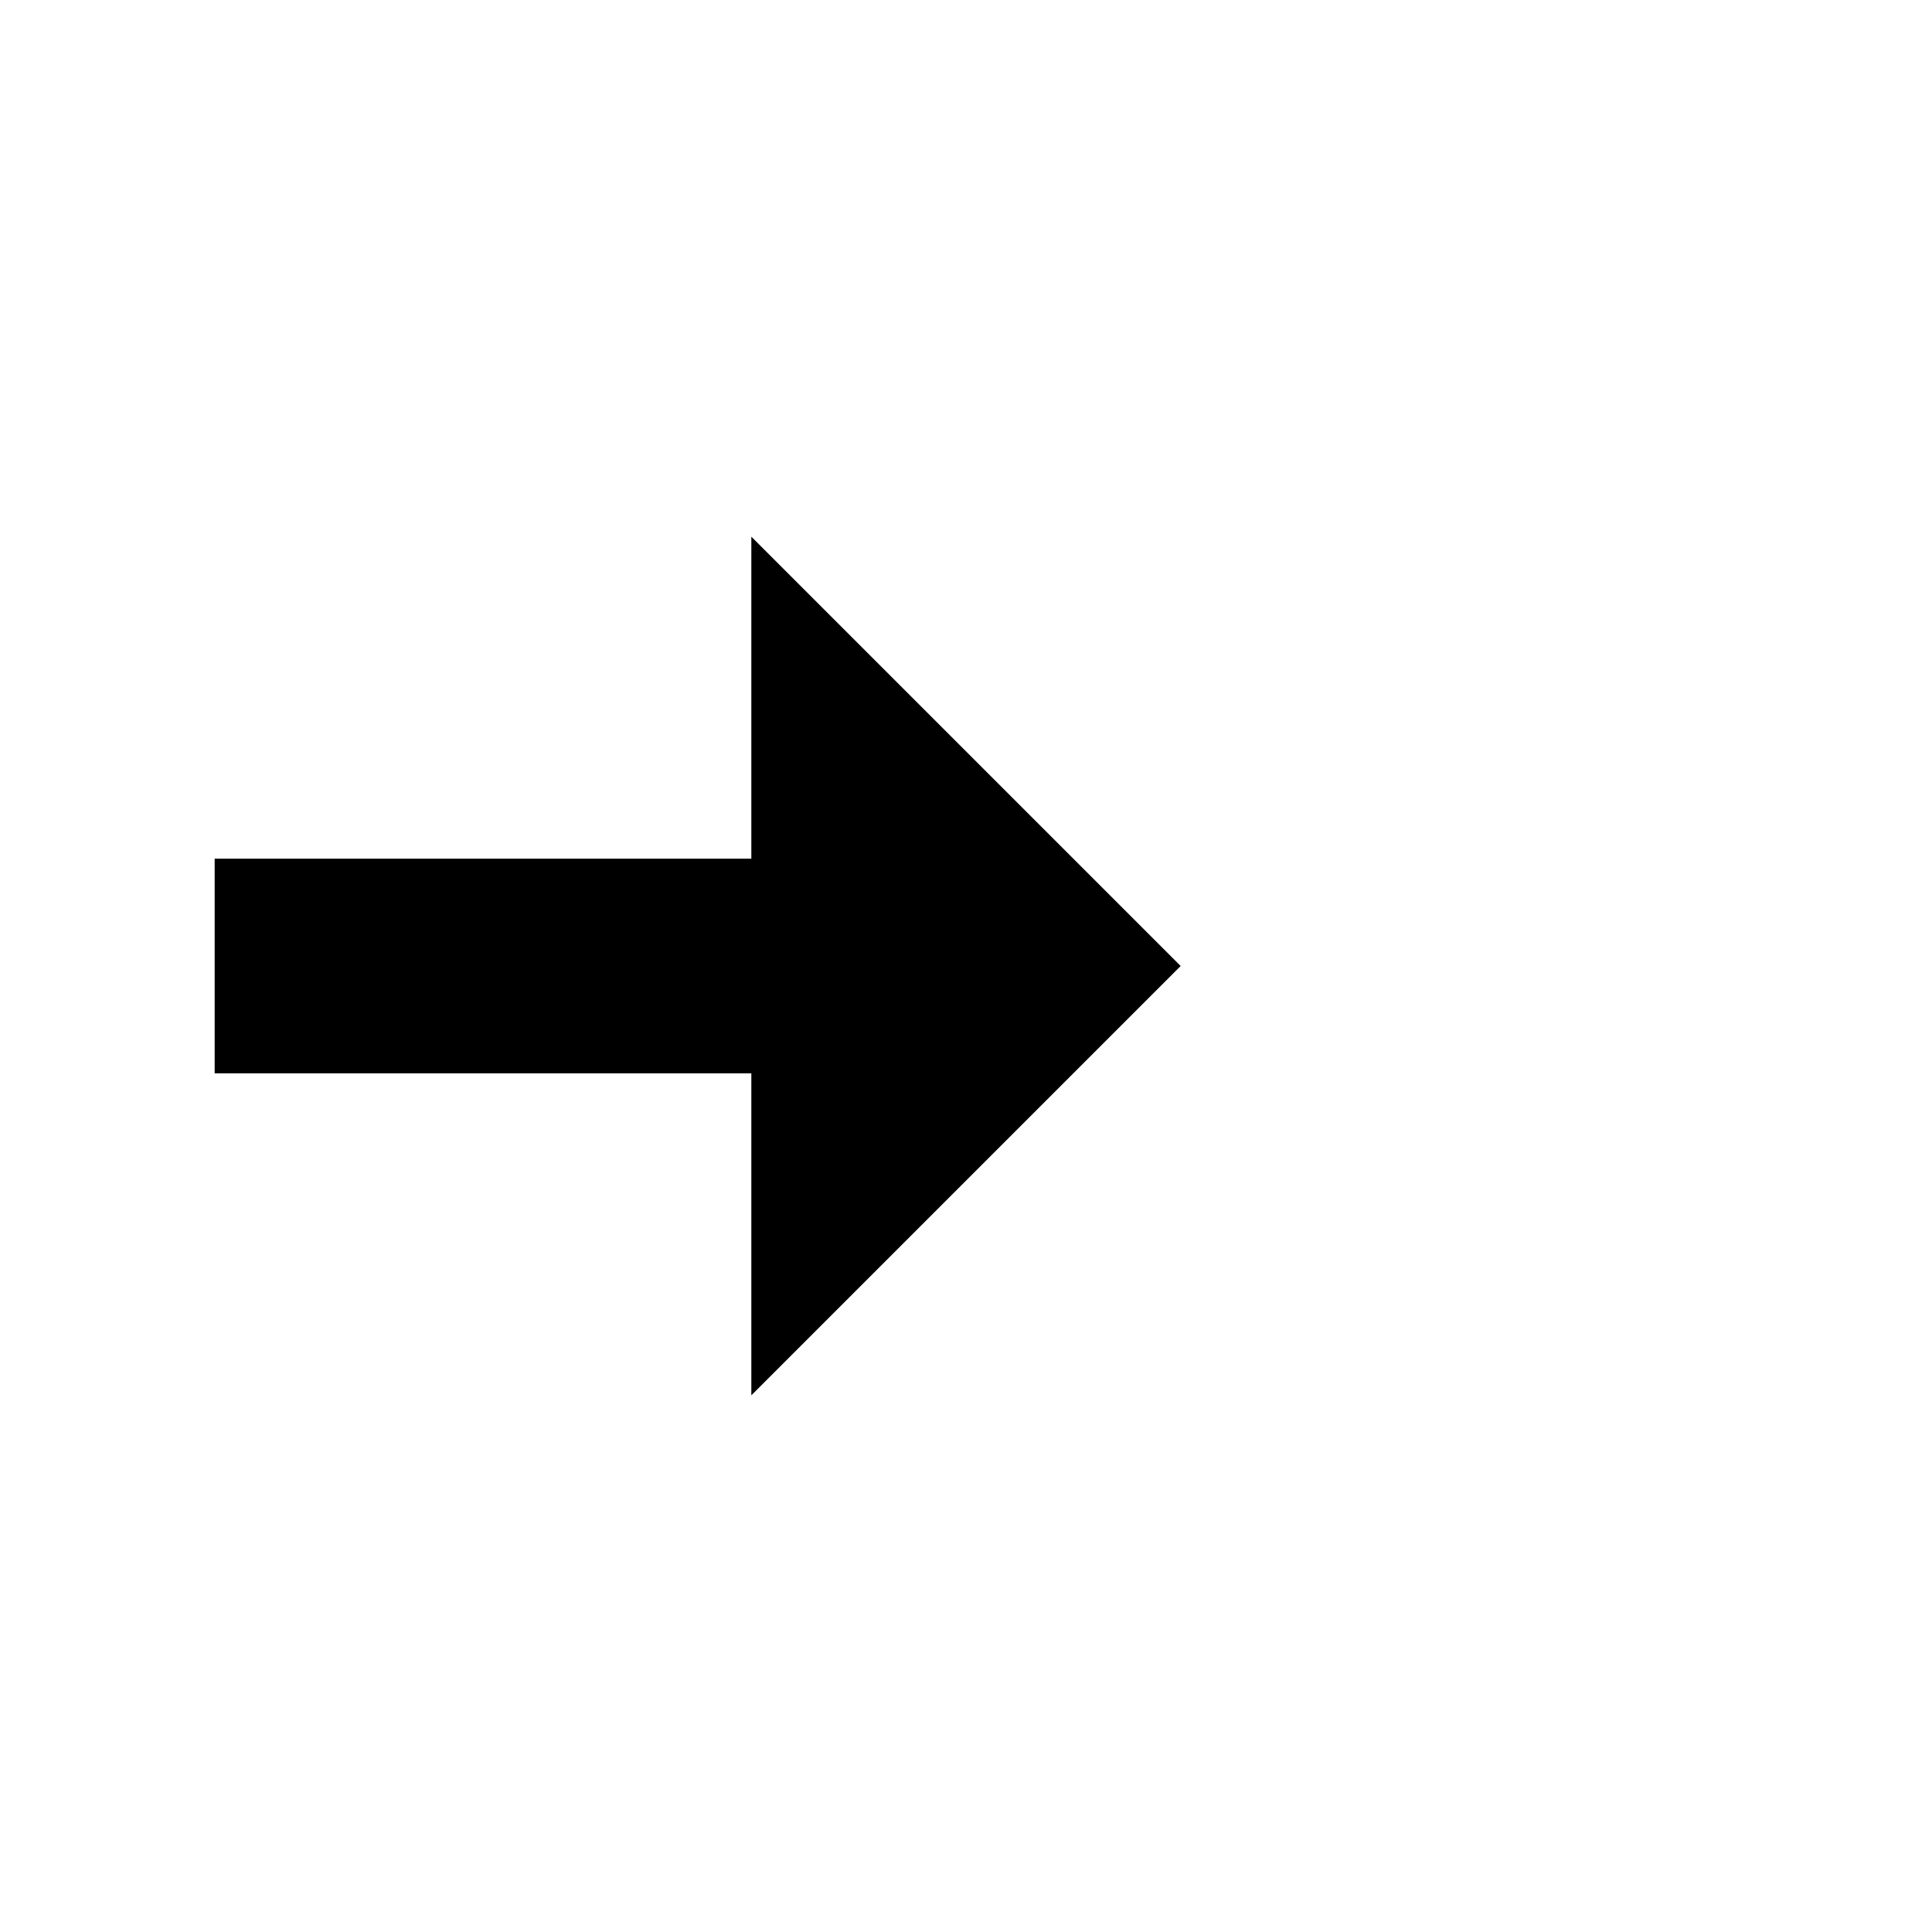
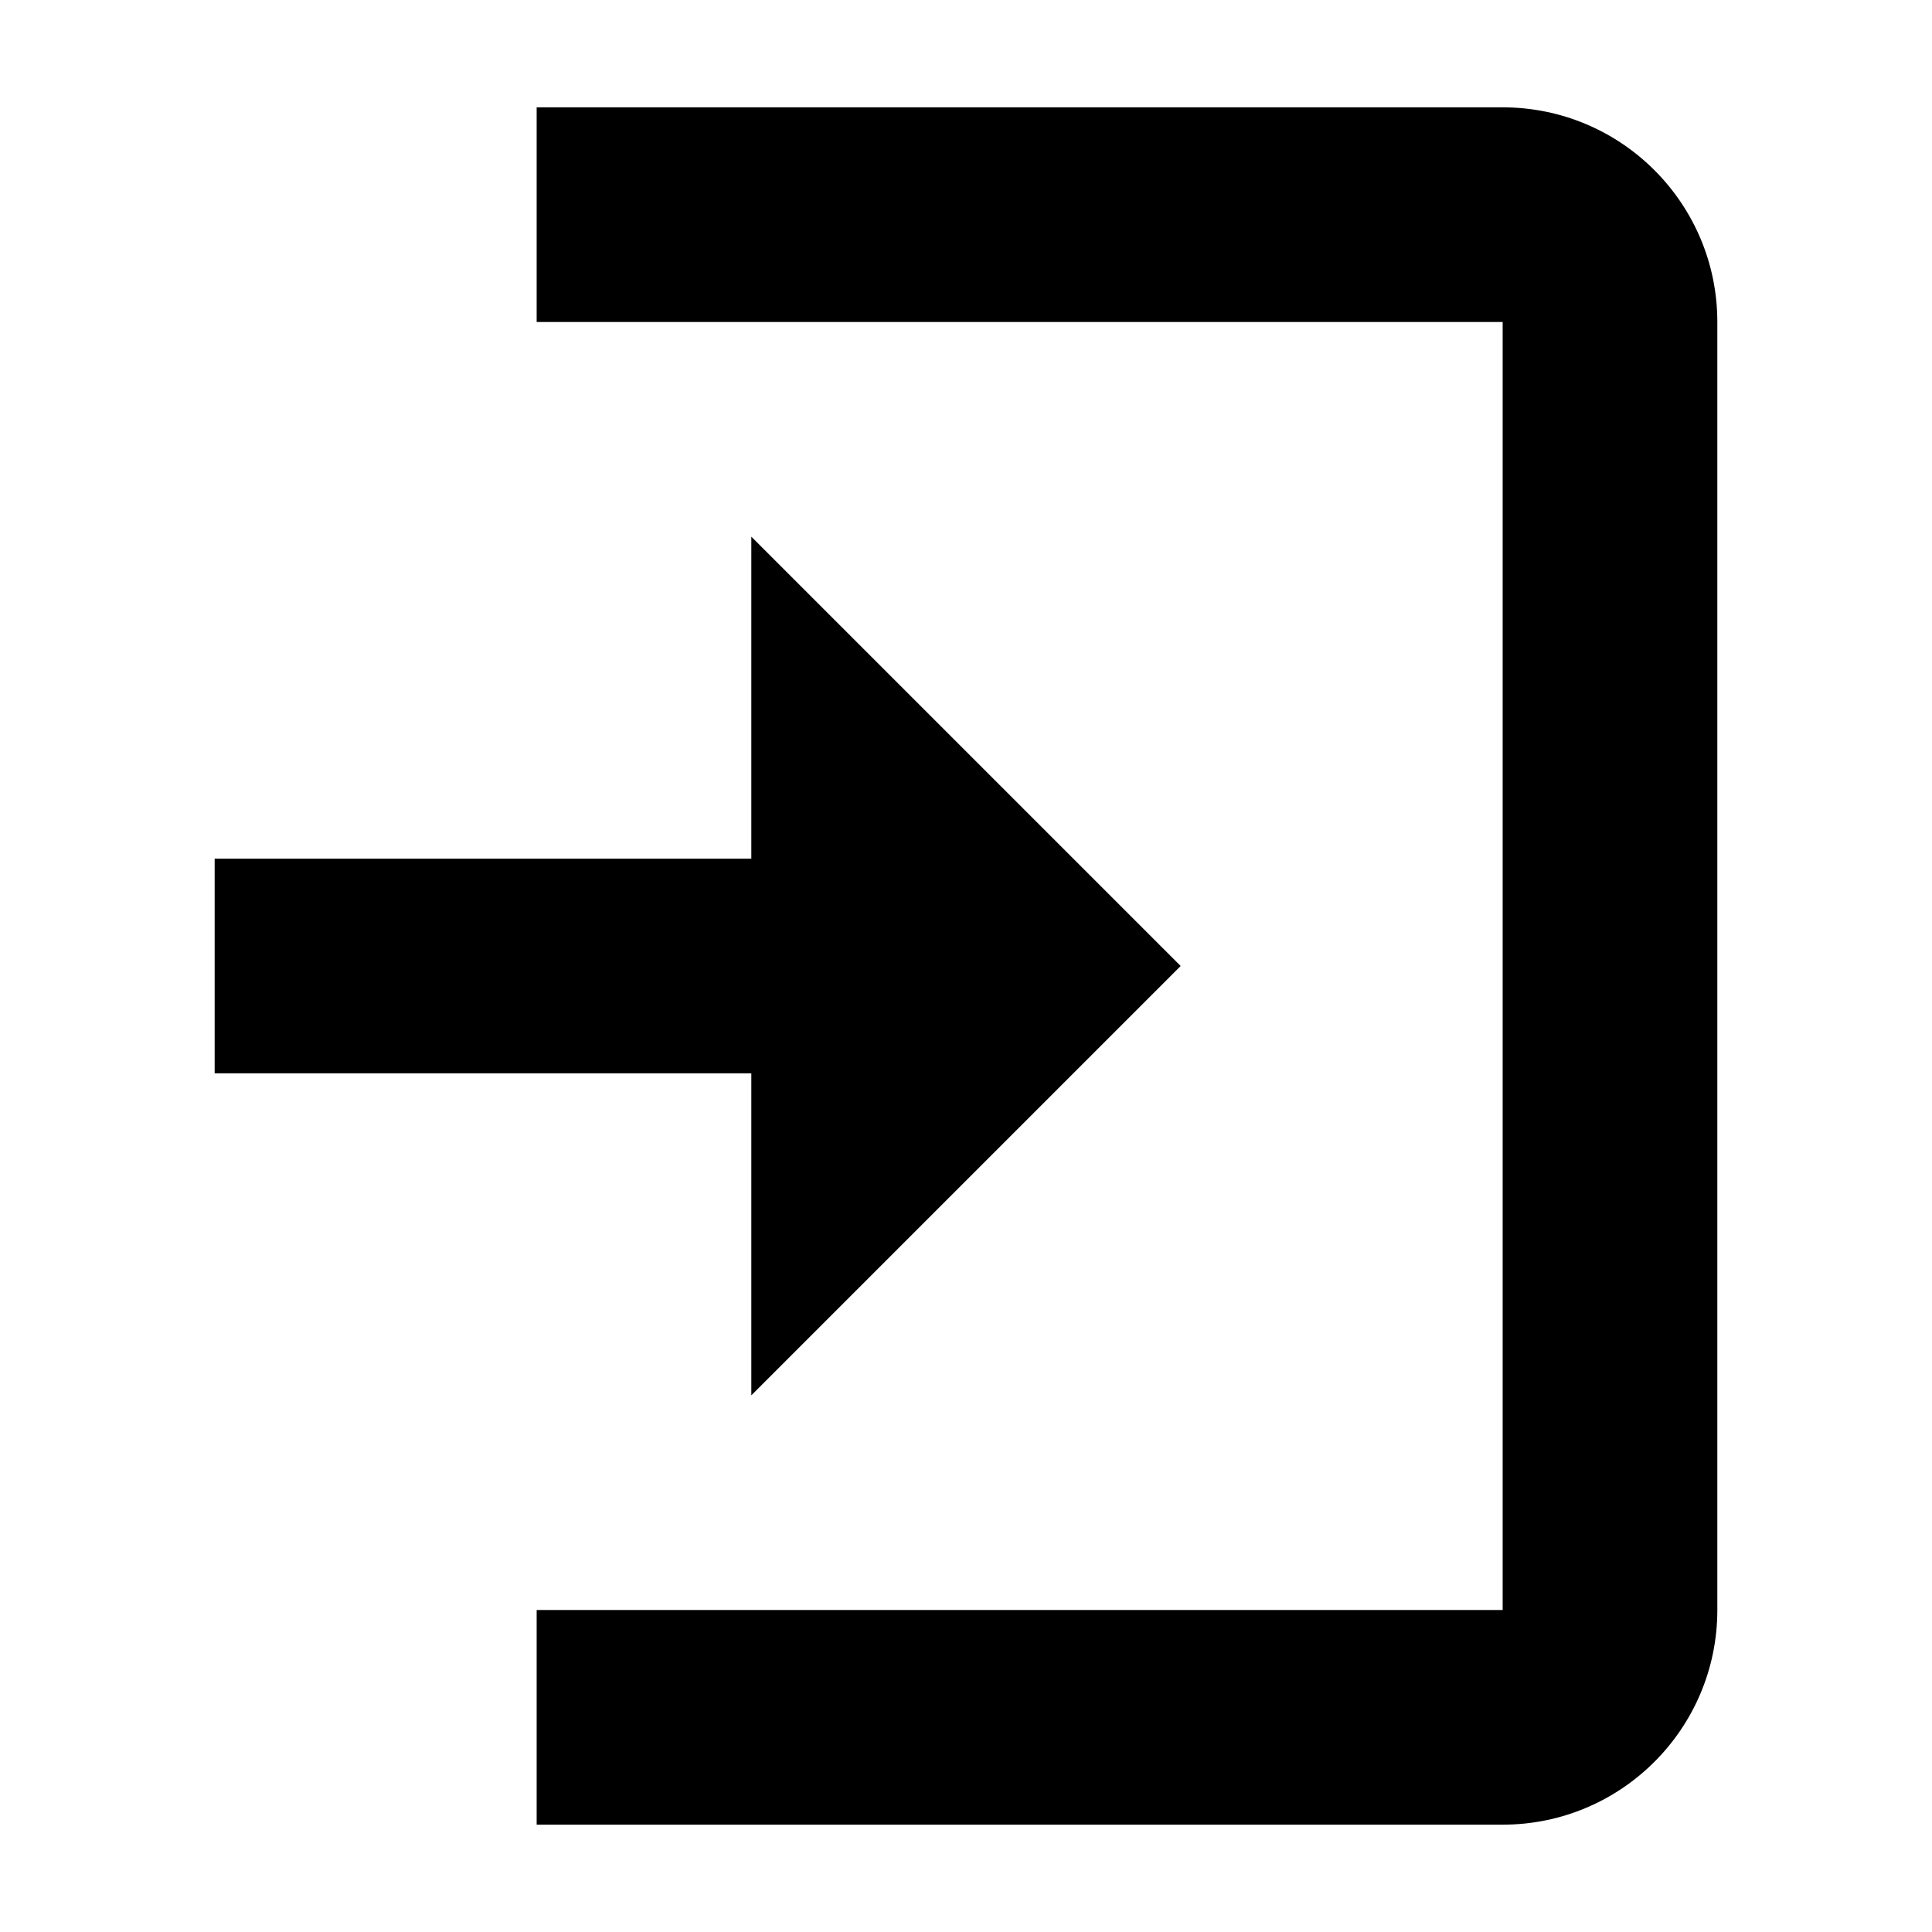
- <svg width="18" height="18" viewBox="0 0 18 18" fill="none">
+ <svg aria-hidden="true" class="svg-icon iconMigrate" width="18" height="18" viewBox="0 0 18 18">
  <path d="M14 3H5V1h9a2 2 0 0 1 2 2v12a2 2 0 0 1-2 2H5v-2h9V3z" />
-   <path d="M2 10V8h5V5l4 4-4 4v-3H2z" fill="#000" />
+   <path d="M2 10V8h5V5l4 4-4 4v-3H2z" />
</svg>
